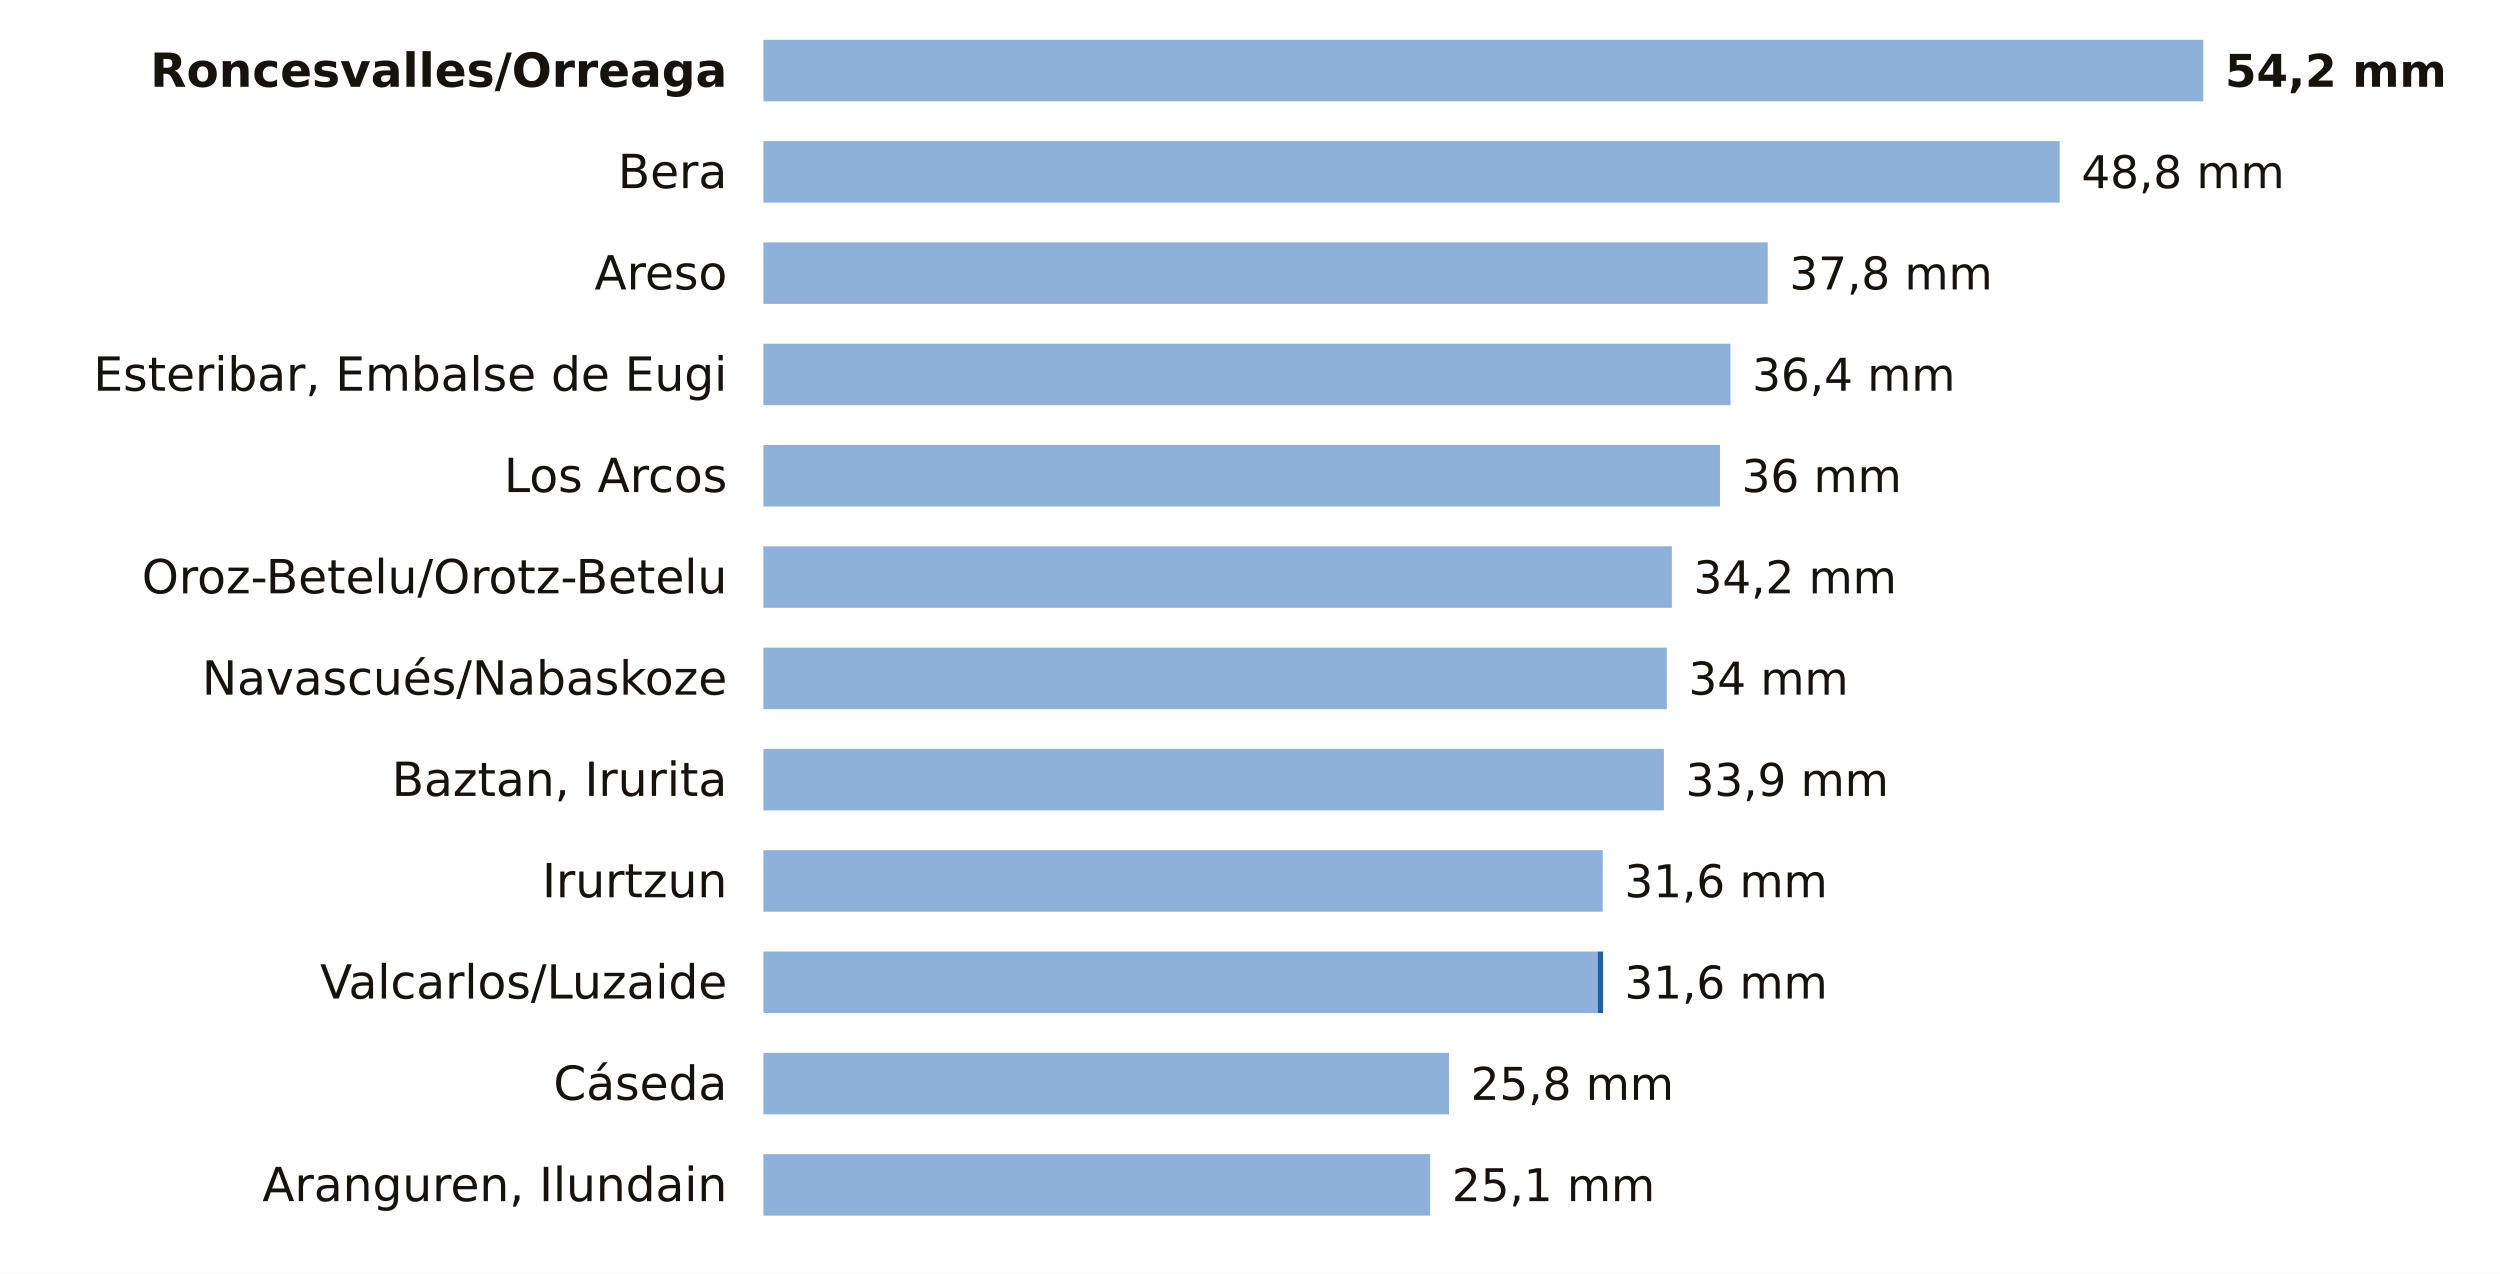
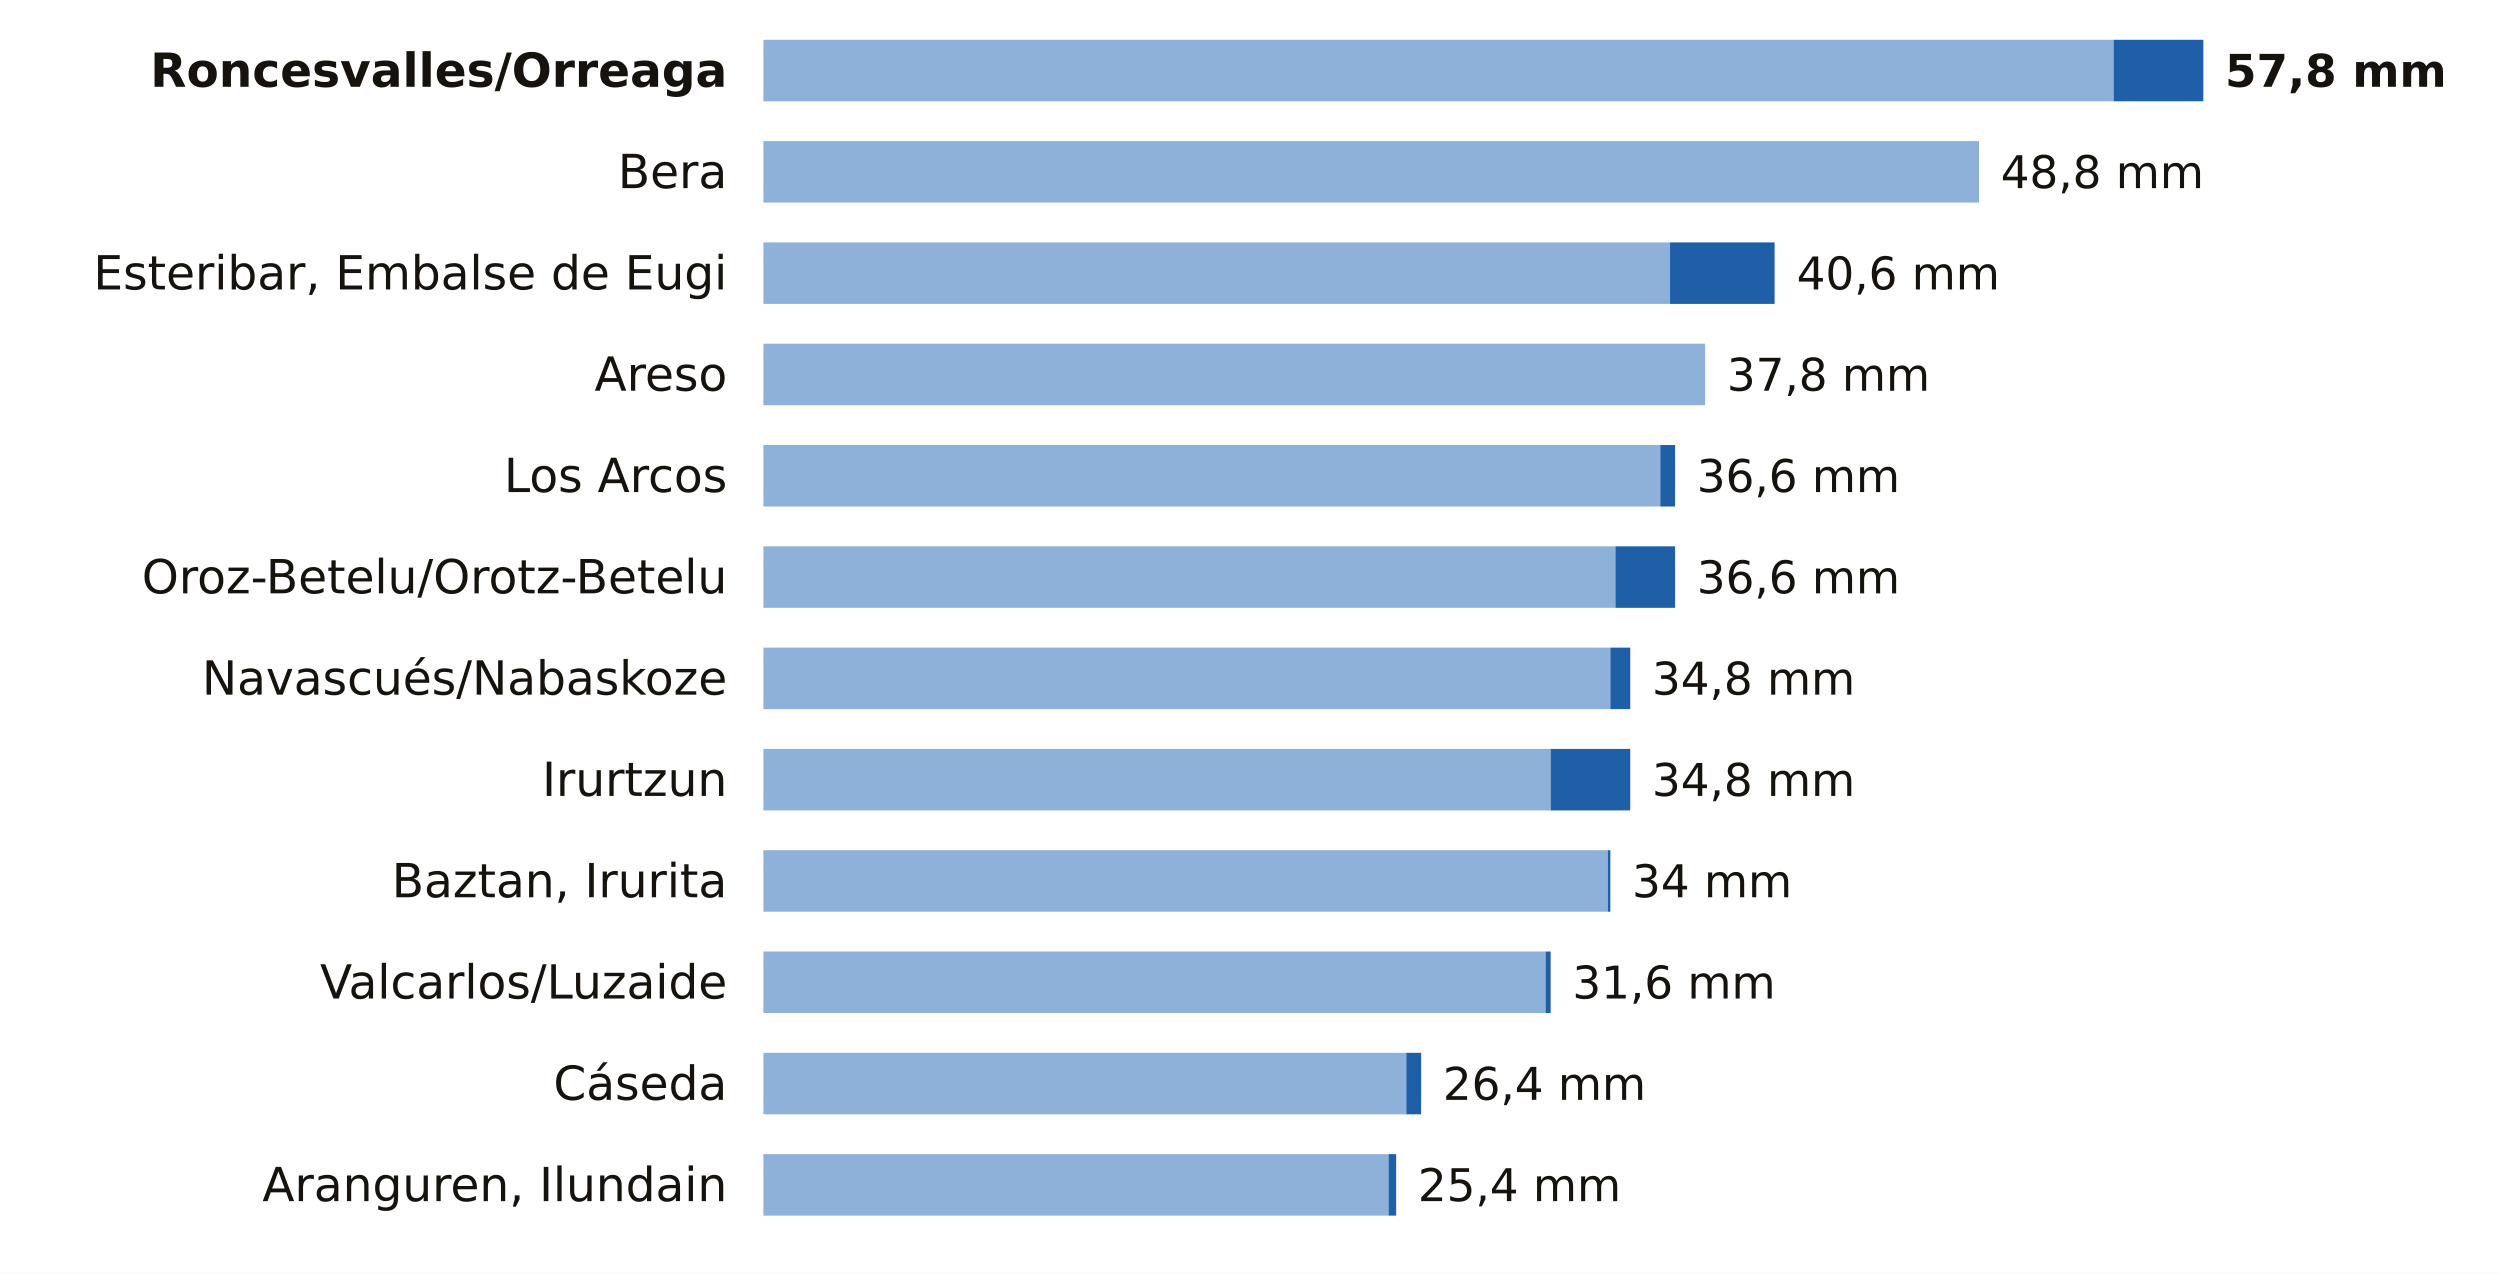
<svg xmlns="http://www.w3.org/2000/svg" viewBox="0 0 691 352" width="691" height="352" role="img" aria-label="La lluvia de los últimos 7 días en las estaciones de AEMET de Navarra">
  <rect width="691" height="352" fill="#FFFFFF" />
  <text x="201.0" y="24.0" font-size="13" fill="#16130F" text-anchor="end" font-weight="600" font-family="Public Sans, DejaVu Sans, Arial, sans-serif">Roncesvalles/Orreaga</text>
-   <rect x="211" y="11" width="398.0" height="17" fill="#8EB1DA" />
-   <text x="615.0" y="24.0" font-size="12.5" fill="#16130F" text-anchor="start" font-weight="700" font-family="Public Sans, DejaVu Sans, Arial, sans-serif">54,2 mm</text>
+   <rect x="211" y="11" width="373.2" height="17" fill="#8EB1DA" />
+   <rect x="584.2" y="11" width="24.8" height="17" fill="#1F5FA8" />
+   <text x="615.0" y="24.0" font-size="12.5" fill="#16130F" text-anchor="start" font-weight="700" font-family="Public Sans, DejaVu Sans, Arial, sans-serif">57,8 mm</text>
  <text x="201.0" y="52.0" font-size="13" fill="#16130F" text-anchor="end" font-weight="400" font-family="Public Sans, DejaVu Sans, Arial, sans-serif">Bera</text>
-   <rect x="211" y="39" width="358.3" height="17" fill="#8EB1DA" />
-   <text x="575.3" y="52.0" font-size="12.5" fill="#16130F" text-anchor="start" font-weight="500" font-family="Public Sans, DejaVu Sans, Arial, sans-serif">48,8 mm</text>
-   <text x="201.0" y="80.0" font-size="13" fill="#16130F" text-anchor="end" font-weight="400" font-family="Public Sans, DejaVu Sans, Arial, sans-serif">Areso</text>
-   <rect x="211" y="67" width="277.6" height="17" fill="#8EB1DA" />
-   <text x="494.6" y="80.0" font-size="12.5" fill="#16130F" text-anchor="start" font-weight="500" font-family="Public Sans, DejaVu Sans, Arial, sans-serif">37,8 mm</text>
-   <text x="201.0" y="108.0" font-size="13" fill="#16130F" text-anchor="end" font-weight="400" font-family="Public Sans, DejaVu Sans, Arial, sans-serif">Esteribar, Embalse de Eugi</text>
-   <rect x="211" y="95" width="267.3" height="17" fill="#8EB1DA" />
-   <text x="484.3" y="108.0" font-size="12.5" fill="#16130F" text-anchor="start" font-weight="500" font-family="Public Sans, DejaVu Sans, Arial, sans-serif">36,4 mm</text>
+   <rect x="211" y="39" width="336.0" height="17" fill="#8EB1DA" />
+   <text x="553.0" y="52.0" font-size="12.5" fill="#16130F" text-anchor="start" font-weight="500" font-family="Public Sans, DejaVu Sans, Arial, sans-serif">48,8 mm</text>
+   <text x="201.0" y="80.0" font-size="13" fill="#16130F" text-anchor="end" font-weight="400" font-family="Public Sans, DejaVu Sans, Arial, sans-serif">Esteribar, Embalse de Eugi</text>
+   <rect x="211" y="67" width="250.6" height="17" fill="#8EB1DA" />
+   <rect x="461.6" y="67" width="28.9" height="17" fill="#1F5FA8" />
+   <text x="496.6" y="80.0" font-size="12.5" fill="#16130F" text-anchor="start" font-weight="500" font-family="Public Sans, DejaVu Sans, Arial, sans-serif">40,6 mm</text>
+   <text x="201.0" y="108.0" font-size="13" fill="#16130F" text-anchor="end" font-weight="400" font-family="Public Sans, DejaVu Sans, Arial, sans-serif">Areso</text>
+   <rect x="211" y="95" width="260.3" height="17" fill="#8EB1DA" />
+   <text x="477.3" y="108.0" font-size="12.5" fill="#16130F" text-anchor="start" font-weight="500" font-family="Public Sans, DejaVu Sans, Arial, sans-serif">37,8 mm</text>
  <text x="201.0" y="136.0" font-size="13" fill="#16130F" text-anchor="end" font-weight="400" font-family="Public Sans, DejaVu Sans, Arial, sans-serif">Los Arcos</text>
-   <rect x="211" y="123" width="264.4" height="17" fill="#8EB1DA" />
-   <text x="481.4" y="136.0" font-size="12.5" fill="#16130F" text-anchor="start" font-weight="500" font-family="Public Sans, DejaVu Sans, Arial, sans-serif">36 mm</text>
+   <rect x="211" y="123" width="247.9" height="17" fill="#8EB1DA" />
+   <rect x="458.9" y="123" width="4.1" height="17" fill="#1F5FA8" />
+   <text x="469.0" y="136.0" font-size="12.5" fill="#16130F" text-anchor="start" font-weight="500" font-family="Public Sans, DejaVu Sans, Arial, sans-serif">36,6 mm</text>
  <text x="201.0" y="164.0" font-size="13" fill="#16130F" text-anchor="end" font-weight="400" font-family="Public Sans, DejaVu Sans, Arial, sans-serif">Oroz-Betelu/Orotz-Betelu</text>
-   <rect x="211" y="151" width="251.1" height="17" fill="#8EB1DA" />
-   <text x="468.1" y="164.0" font-size="12.5" fill="#16130F" text-anchor="start" font-weight="500" font-family="Public Sans, DejaVu Sans, Arial, sans-serif">34,2 mm</text>
+   <rect x="211" y="151" width="235.5" height="17" fill="#8EB1DA" />
+   <rect x="446.5" y="151" width="16.5" height="17" fill="#1F5FA8" />
+   <text x="469.0" y="164.0" font-size="12.5" fill="#16130F" text-anchor="start" font-weight="500" font-family="Public Sans, DejaVu Sans, Arial, sans-serif">36,6 mm</text>
  <text x="201.0" y="192.0" font-size="13" fill="#16130F" text-anchor="end" font-weight="400" font-family="Public Sans, DejaVu Sans, Arial, sans-serif">Navascués/Nabaskoze</text>
-   <rect x="211" y="179" width="249.7" height="17" fill="#8EB1DA" />
-   <text x="466.7" y="192.0" font-size="12.5" fill="#16130F" text-anchor="start" font-weight="500" font-family="Public Sans, DejaVu Sans, Arial, sans-serif">34 mm</text>
-   <text x="201.0" y="220.0" font-size="13" fill="#16130F" text-anchor="end" font-weight="400" font-family="Public Sans, DejaVu Sans, Arial, sans-serif">Baztan, Irurita</text>
-   <rect x="211" y="207" width="248.9" height="17" fill="#8EB1DA" />
-   <text x="465.9" y="220.0" font-size="12.5" fill="#16130F" text-anchor="start" font-weight="500" font-family="Public Sans, DejaVu Sans, Arial, sans-serif">33,9 mm</text>
-   <text x="201.0" y="248.0" font-size="13" fill="#16130F" text-anchor="end" font-weight="400" font-family="Public Sans, DejaVu Sans, Arial, sans-serif">Irurtzun</text>
-   <rect x="211" y="235" width="232.0" height="17" fill="#8EB1DA" />
-   <text x="449.0" y="248.0" font-size="12.5" fill="#16130F" text-anchor="start" font-weight="500" font-family="Public Sans, DejaVu Sans, Arial, sans-serif">31,6 mm</text>
+   <rect x="211" y="179" width="234.1" height="17" fill="#8EB1DA" />
+   <rect x="445.1" y="179" width="5.5" height="17" fill="#1F5FA8" />
+   <text x="456.6" y="192.0" font-size="12.5" fill="#16130F" text-anchor="start" font-weight="500" font-family="Public Sans, DejaVu Sans, Arial, sans-serif">34,8 mm</text>
+   <text x="201.0" y="220.0" font-size="13" fill="#16130F" text-anchor="end" font-weight="400" font-family="Public Sans, DejaVu Sans, Arial, sans-serif">Irurtzun</text>
+   <rect x="211" y="207" width="217.6" height="17" fill="#8EB1DA" />
+   <rect x="428.6" y="207" width="22.0" height="17" fill="#1F5FA8" />
+   <text x="456.6" y="220.0" font-size="12.5" fill="#16130F" text-anchor="start" font-weight="500" font-family="Public Sans, DejaVu Sans, Arial, sans-serif">34,8 mm</text>
+   <text x="201.0" y="248.0" font-size="13" fill="#16130F" text-anchor="end" font-weight="400" font-family="Public Sans, DejaVu Sans, Arial, sans-serif">Baztan, Irurita</text>
+   <rect x="211" y="235" width="233.4" height="17" fill="#8EB1DA" />
+   <rect x="444.4" y="235" width="0.7" height="17" fill="#1F5FA8" />
+   <text x="451.1" y="248.0" font-size="12.5" fill="#16130F" text-anchor="start" font-weight="500" font-family="Public Sans, DejaVu Sans, Arial, sans-serif">34 mm</text>
  <text x="201.0" y="276.0" font-size="13" fill="#16130F" text-anchor="end" font-weight="400" font-family="Public Sans, DejaVu Sans, Arial, sans-serif">Valcarlos/Luzaide</text>
-   <rect x="211" y="263" width="230.6" height="17" fill="#8EB1DA" />
-   <rect x="441.6" y="263" width="1.5" height="17" fill="#1F5FA8" />
-   <text x="449.0" y="276.0" font-size="12.5" fill="#16130F" text-anchor="start" font-weight="500" font-family="Public Sans, DejaVu Sans, Arial, sans-serif">31,6 mm</text>
+   <rect x="211" y="263" width="216.2" height="17" fill="#8EB1DA" />
+   <rect x="427.2" y="263" width="1.4" height="17" fill="#1F5FA8" />
+   <text x="434.6" y="276.0" font-size="12.5" fill="#16130F" text-anchor="start" font-weight="500" font-family="Public Sans, DejaVu Sans, Arial, sans-serif">31,6 mm</text>
  <text x="201.0" y="304.0" font-size="13" fill="#16130F" text-anchor="end" font-weight="400" font-family="Public Sans, DejaVu Sans, Arial, sans-serif">Cáseda</text>
-   <rect x="211" y="291" width="189.5" height="17" fill="#8EB1DA" />
-   <text x="406.5" y="304.0" font-size="12.5" fill="#16130F" text-anchor="start" font-weight="500" font-family="Public Sans, DejaVu Sans, Arial, sans-serif">25,8 mm</text>
+   <rect x="211" y="291" width="177.7" height="17" fill="#8EB1DA" />
+   <rect x="388.7" y="291" width="4.1" height="17" fill="#1F5FA8" />
+   <text x="398.8" y="304.0" font-size="12.5" fill="#16130F" text-anchor="start" font-weight="500" font-family="Public Sans, DejaVu Sans, Arial, sans-serif">26,4 mm</text>
  <text x="201.0" y="332.0" font-size="13" fill="#16130F" text-anchor="end" font-weight="400" font-family="Public Sans, DejaVu Sans, Arial, sans-serif">Aranguren, Ilundain</text>
-   <rect x="211" y="319" width="184.3" height="17" fill="#8EB1DA" />
-   <text x="401.3" y="332.0" font-size="12.5" fill="#16130F" text-anchor="start" font-weight="500" font-family="Public Sans, DejaVu Sans, Arial, sans-serif">25,1 mm</text>
+   <rect x="211" y="319" width="172.8" height="17" fill="#8EB1DA" />
+   <rect x="383.8" y="319" width="2.1" height="17" fill="#1F5FA8" />
+   <text x="391.9" y="332.0" font-size="12.5" fill="#16130F" text-anchor="start" font-weight="500" font-family="Public Sans, DejaVu Sans, Arial, sans-serif">25,4 mm</text>
</svg>
